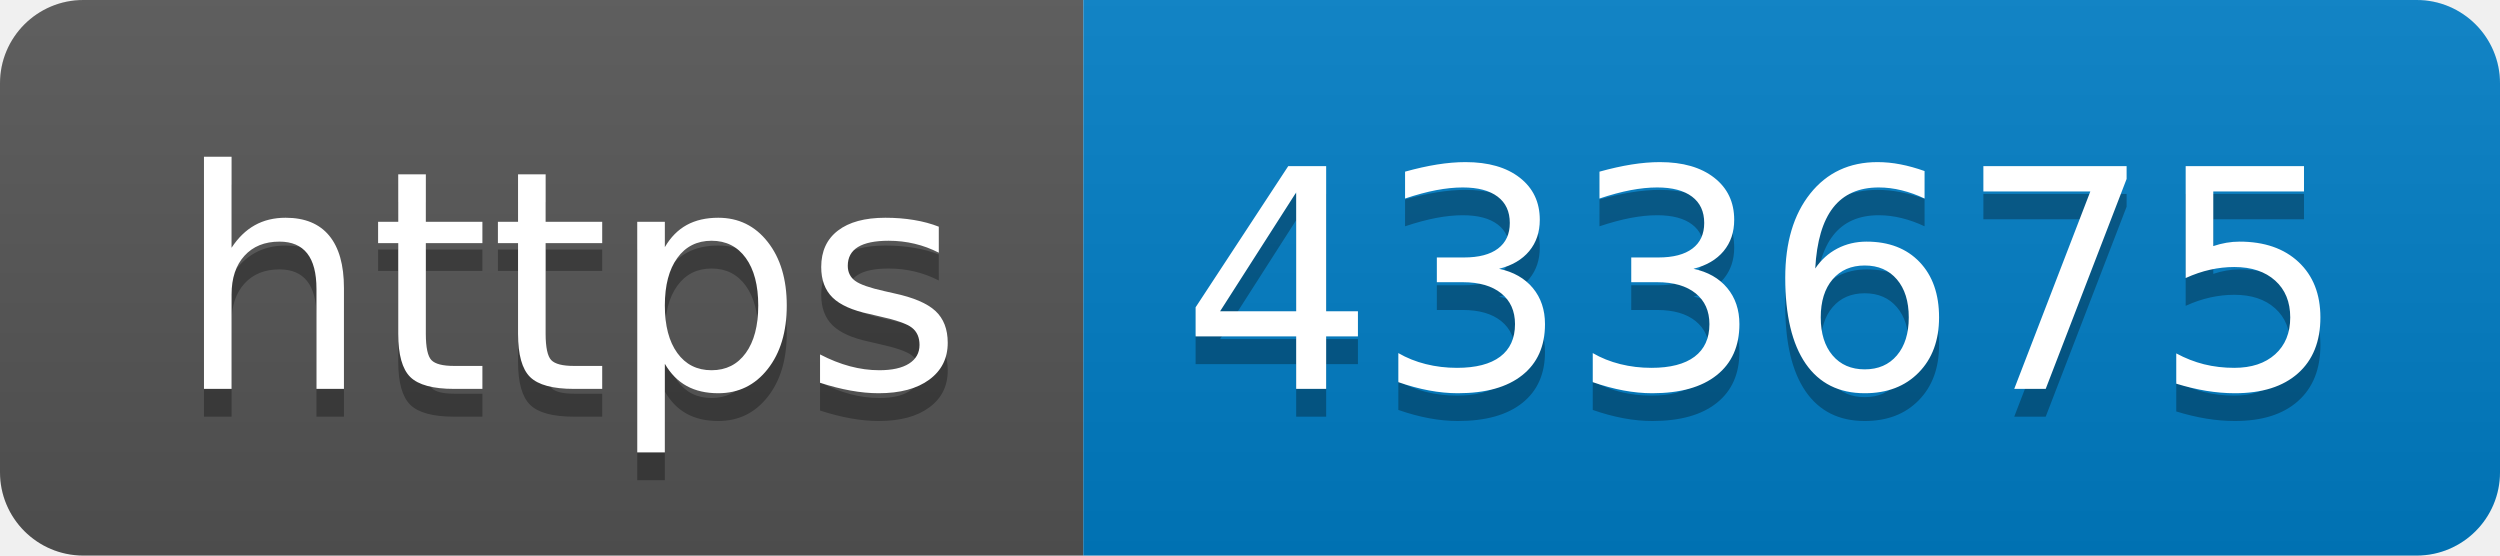
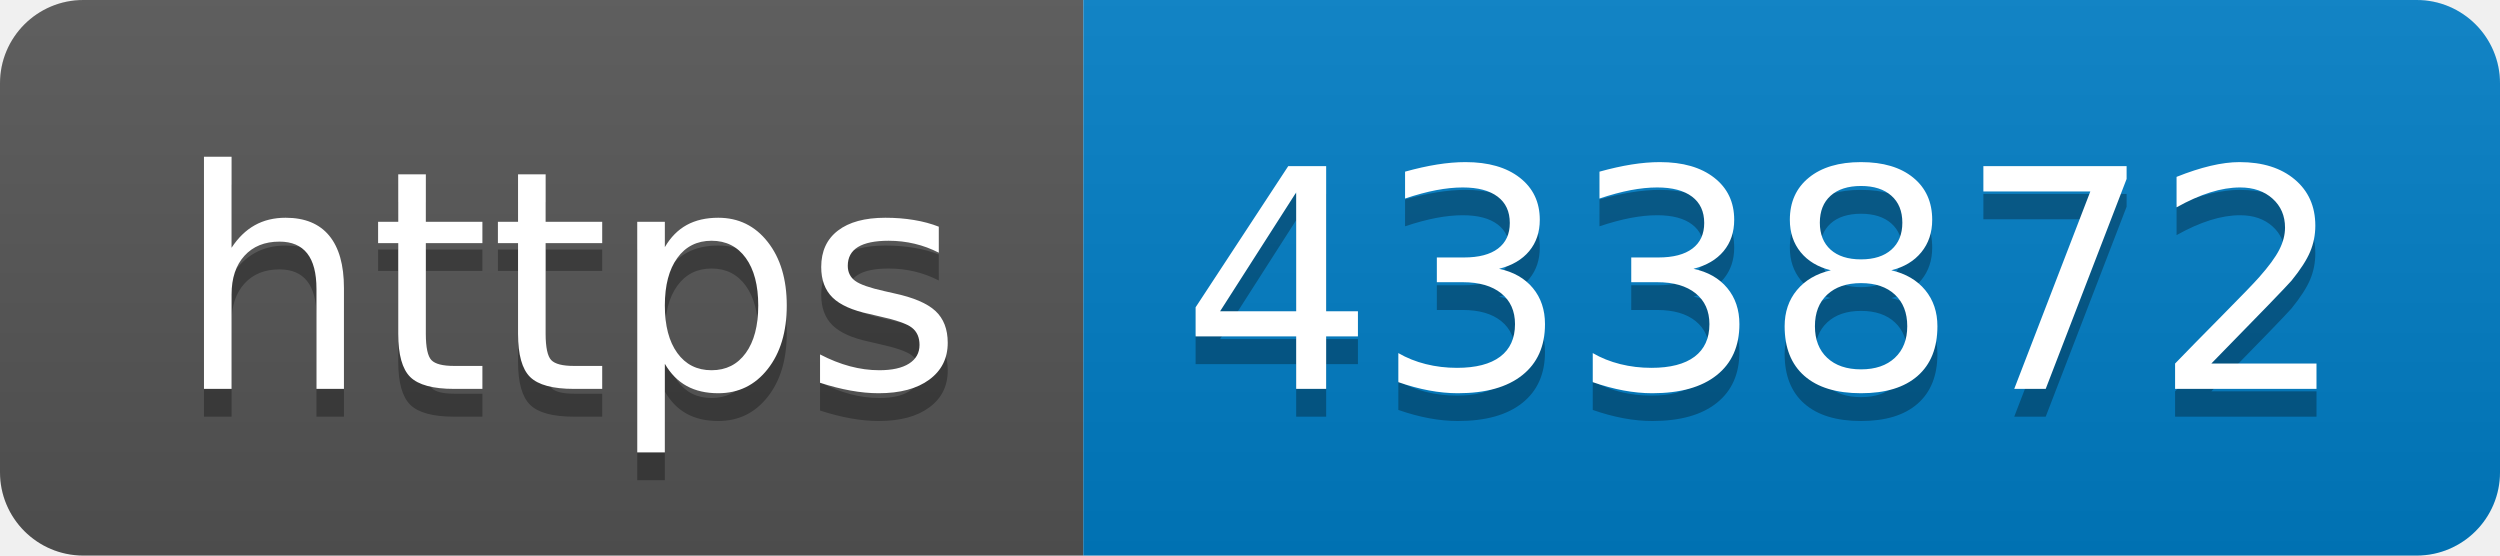
- <svg xmlns="http://www.w3.org/2000/svg" width="90" height="20" role="img" aria-label="https: 433675">
+ <svg xmlns="http://www.w3.org/2000/svg" width="90" height="20" role="img" aria-label="https: 433872">
  <linearGradient id="s" x2="0" y2="100%">
    <stop offset="0" stop-color="#bbb" stop-opacity=".1" />
    <stop offset="1" stop-opacity=".1" />
  </linearGradient>
  <clipPath id="r">
    <rect width="90" height="20" rx="3" fill="#fff" />
  </clipPath>
  <g clip-path="url(#r)">
    <rect width="39" height="20" fill="#555" />
    <rect x="39" width="51" height="20" fill="#007ec6" />
    <rect width="90" height="20" fill="url(#s)" />
  </g>
  <g fill="#fff" text-anchor="middle" font-family="Verdana,Geneva,DejaVu Sans,sans-serif" text-rendering="geometricPrecision" font-size="110">
    <text aria-hidden="true" x="205" y="150" fill="#010101" fill-opacity=".3" transform="scale(.1)" textLength="290">https</text>
    <text x="205" y="140" transform="scale(.1)" fill="#fff" textLength="290">https</text>
-     <text aria-hidden="true" x="635" y="150" fill="#010101" fill-opacity=".3" transform="scale(.1)" textLength="410">433675</text>
-     <text x="635" y="140" transform="scale(.1)" fill="#fff" textLength="410">433675</text>
+     <text aria-hidden="true" x="635" y="150" fill="#010101" fill-opacity=".3" transform="scale(.1)" textLength="410">433872</text>
+     <text x="635" y="140" transform="scale(.1)" fill="#fff" textLength="410">433872</text>
  </g>
</svg>
